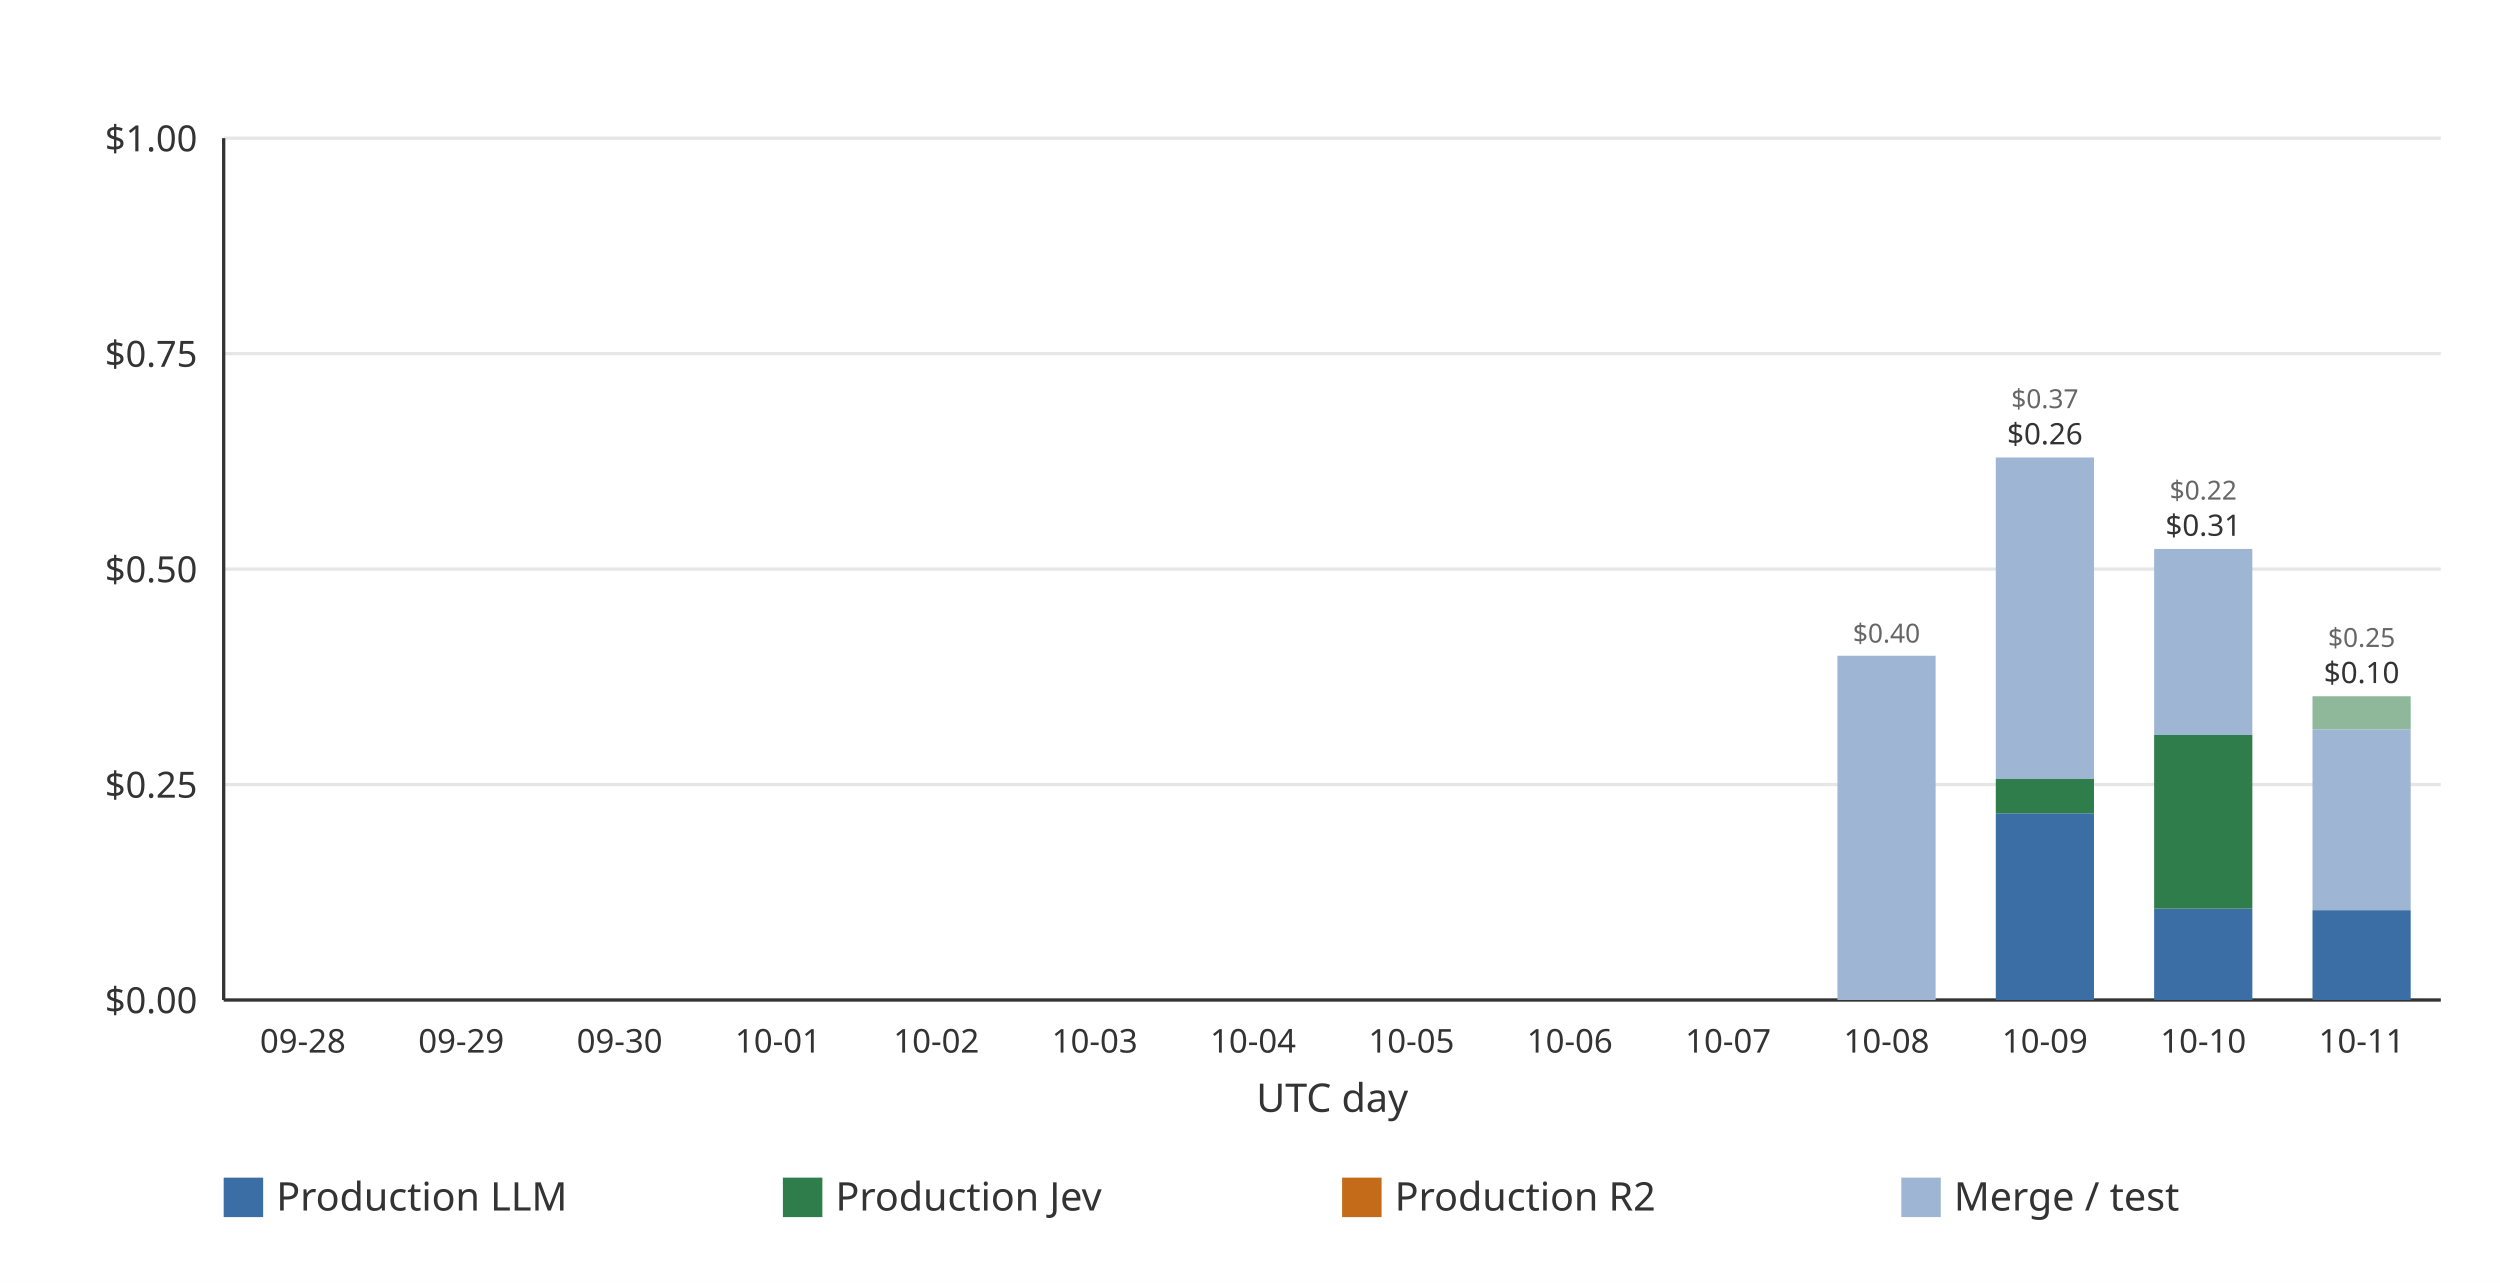
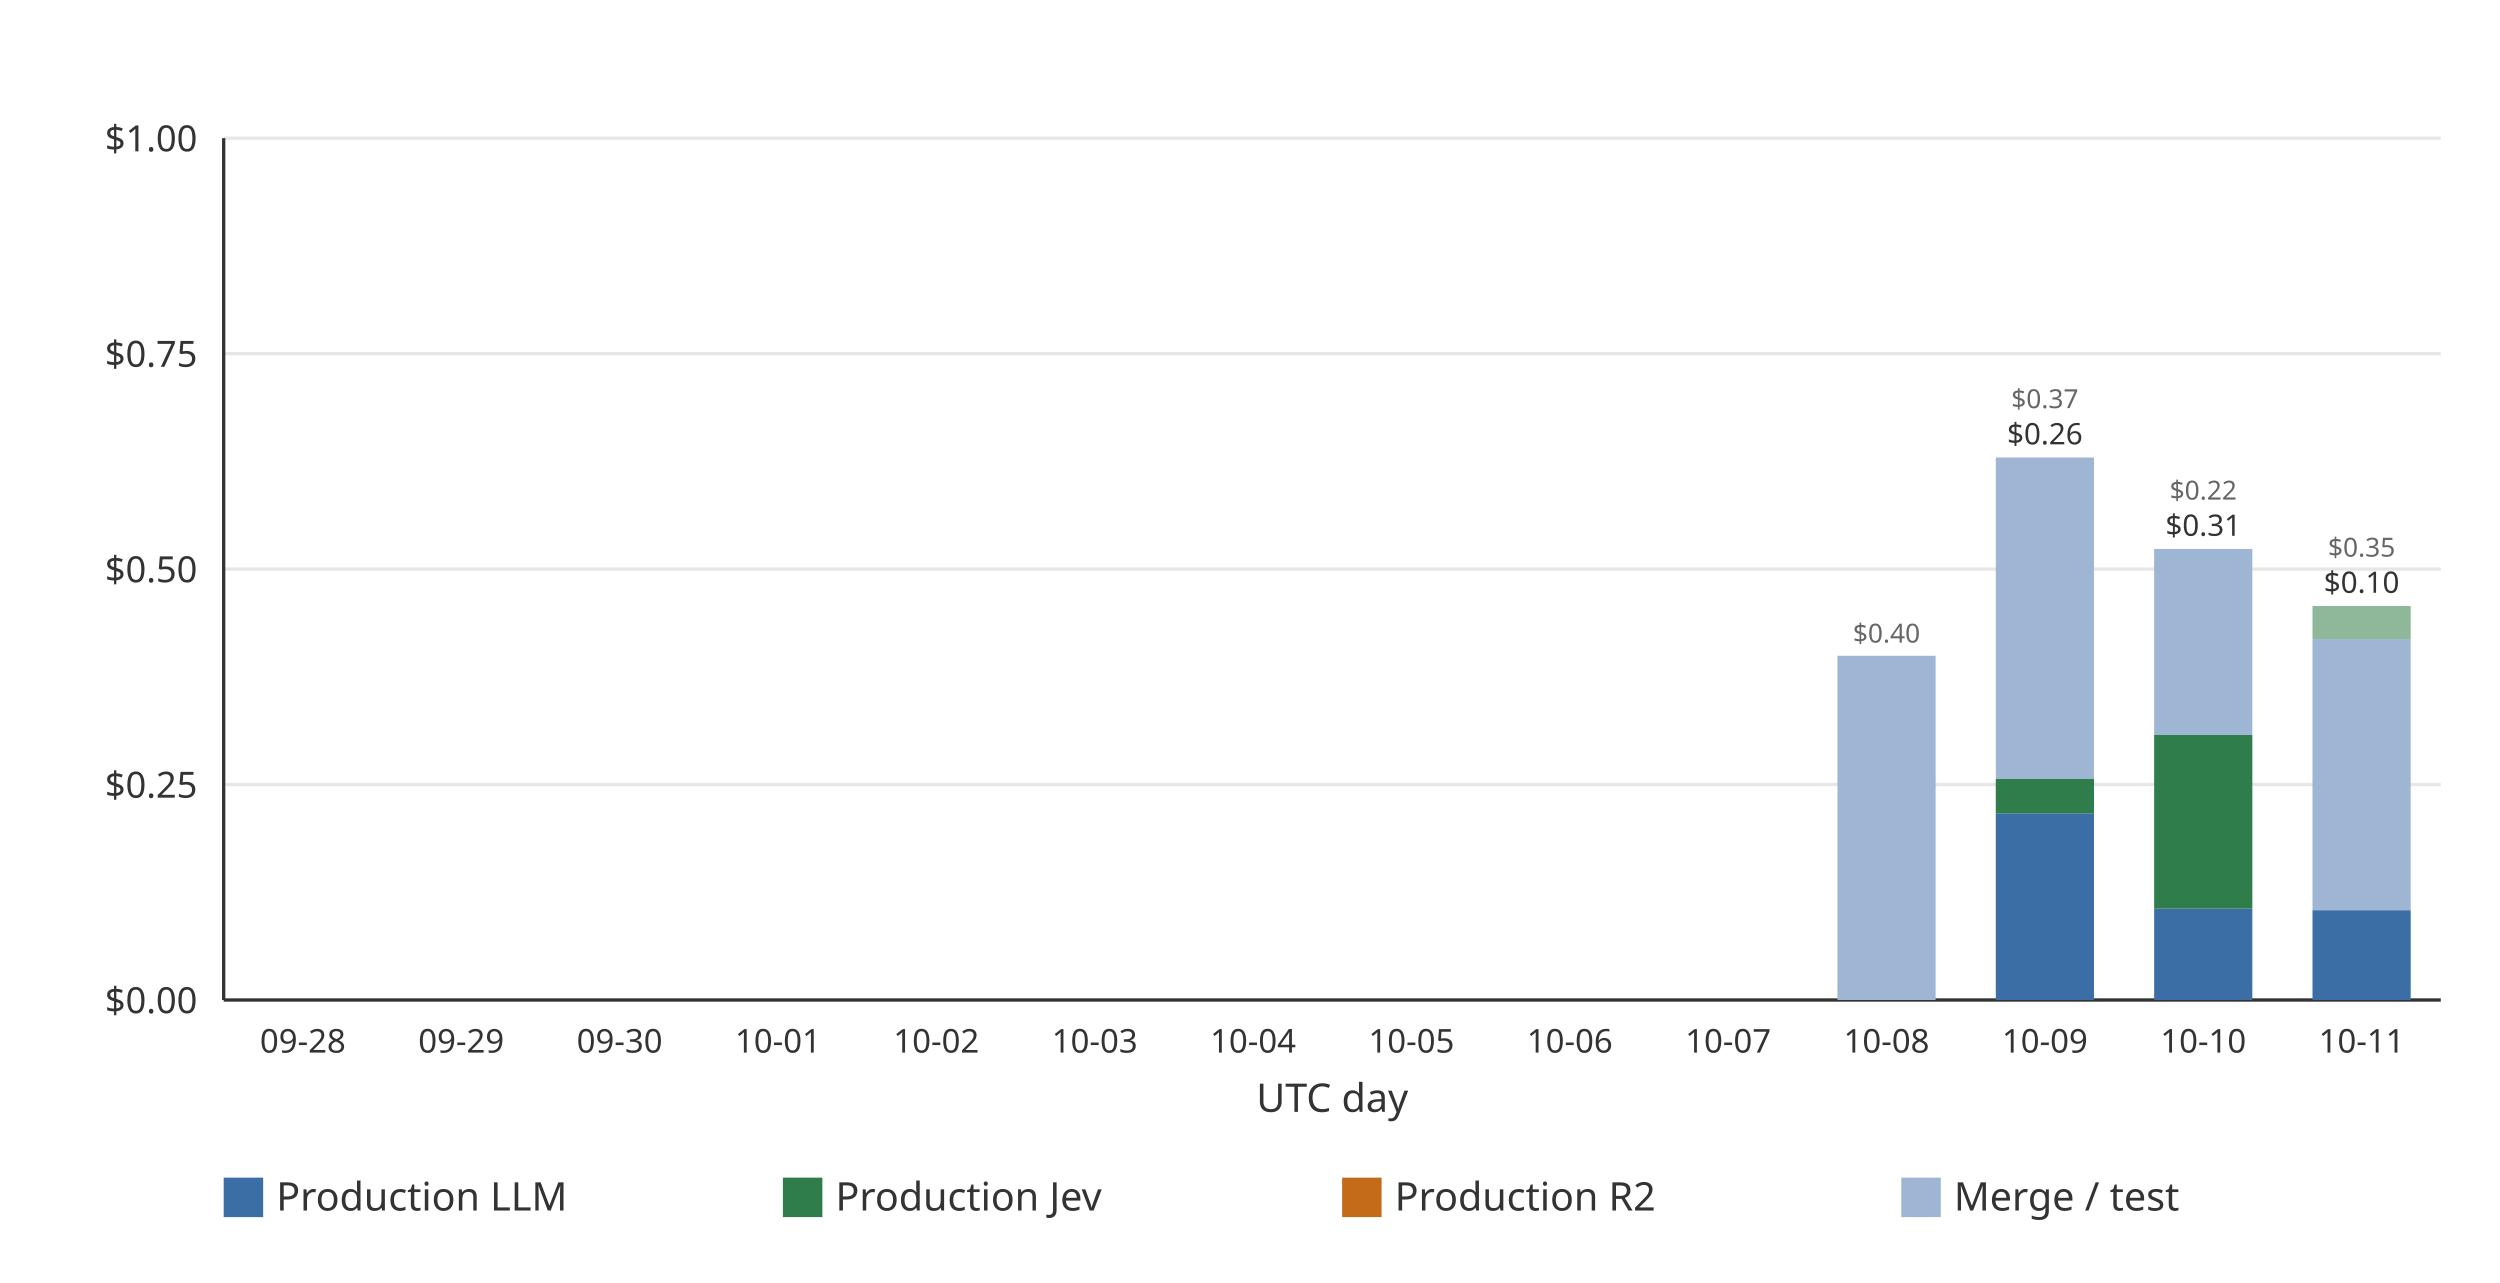
<svg xmlns="http://www.w3.org/2000/svg" width="760" height="390" viewBox="0 0 760 390" role="img">
  <rect width="760" height="390" fill="#ffffff" />
  <line x1="68.00" x2="742.00" y1="304.00" y2="304.00" stroke="#e6e6e6" stroke-width="1" />
  <text x="60.00" y="308.00" text-anchor="end" font-family="ui-sans-serif, system-ui, sans-serif" font-size="11" fill="#333333">$0.00</text>
  <line x1="68.00" x2="742.00" y1="238.50" y2="238.50" stroke="#e6e6e6" stroke-width="1" />
  <text x="60.00" y="242.50" text-anchor="end" font-family="ui-sans-serif, system-ui, sans-serif" font-size="11" fill="#333333">$0.25</text>
  <line x1="68.00" x2="742.00" y1="173.00" y2="173.00" stroke="#e6e6e6" stroke-width="1" />
  <text x="60.00" y="177.00" text-anchor="end" font-family="ui-sans-serif, system-ui, sans-serif" font-size="11" fill="#333333">$0.50</text>
  <line x1="68.00" x2="742.00" y1="107.50" y2="107.50" stroke="#e6e6e6" stroke-width="1" />
  <text x="60.00" y="111.50" text-anchor="end" font-family="ui-sans-serif, system-ui, sans-serif" font-size="11" fill="#333333">$0.75</text>
  <line x1="68.00" x2="742.00" y1="42.00" y2="42.00" stroke="#e6e6e6" stroke-width="1" />
  <text x="60.00" y="46.00" text-anchor="end" font-family="ui-sans-serif, system-ui, sans-serif" font-size="11" fill="#333333">$1.00</text>
  <line x1="68.00" x2="68.00" y1="42.00" y2="304.00" stroke="#333333" stroke-width="1" />
  <line x1="68.00" x2="742.00" y1="304.00" y2="304.00" stroke="#333333" stroke-width="1" />
  <g data-date="2026-09-28" data-production-total="0" data-other-total="0" data-total="0" />
  <text x="92.07" y="320.00" text-anchor="middle" font-family="ui-sans-serif, system-ui, sans-serif" font-size="10" fill="#333333">09-28</text>
  <g data-date="2026-09-29" data-production-total="0" data-other-total="0" data-total="0" />
  <text x="140.21" y="320.00" text-anchor="middle" font-family="ui-sans-serif, system-ui, sans-serif" font-size="10" fill="#333333">09-29</text>
  <g data-date="2026-09-30" data-production-total="0" data-other-total="0" data-total="0" />
  <text x="188.36" y="320.00" text-anchor="middle" font-family="ui-sans-serif, system-ui, sans-serif" font-size="10" fill="#333333">09-30</text>
  <g data-date="2026-10-01" data-production-total="0" data-other-total="0" data-total="0" />
  <text x="236.50" y="320.00" text-anchor="middle" font-family="ui-sans-serif, system-ui, sans-serif" font-size="10" fill="#333333">10-01</text>
  <g data-date="2026-10-02" data-production-total="0" data-other-total="0" data-total="0" />
  <text x="284.64" y="320.00" text-anchor="middle" font-family="ui-sans-serif, system-ui, sans-serif" font-size="10" fill="#333333">10-02</text>
  <g data-date="2026-10-03" data-production-total="0" data-other-total="0" data-total="0" />
  <text x="332.79" y="320.00" text-anchor="middle" font-family="ui-sans-serif, system-ui, sans-serif" font-size="10" fill="#333333">10-03</text>
  <g data-date="2026-10-04" data-production-total="0" data-other-total="0" data-total="0" />
  <text x="380.93" y="320.00" text-anchor="middle" font-family="ui-sans-serif, system-ui, sans-serif" font-size="10" fill="#333333">10-04</text>
  <g data-date="2026-10-05" data-production-total="0" data-other-total="0" data-total="0" />
  <text x="429.07" y="320.00" text-anchor="middle" font-family="ui-sans-serif, system-ui, sans-serif" font-size="10" fill="#333333">10-05</text>
  <g data-date="2026-10-06" data-production-total="0" data-other-total="0" data-total="0" />
  <text x="477.21" y="320.00" text-anchor="middle" font-family="ui-sans-serif, system-ui, sans-serif" font-size="10" fill="#333333">10-06</text>
  <g data-date="2026-10-07" data-production-total="0" data-other-total="0" data-total="0" />
  <text x="525.36" y="320.00" text-anchor="middle" font-family="ui-sans-serif, system-ui, sans-serif" font-size="10" fill="#333333">10-07</text>
  <g data-date="2026-10-08" data-production-total="0" data-other-total="0.399434380000000003771" data-total="0.399434380000000003771">
    <rect x="558.58" y="199.35" width="29.85" height="104.65" fill="#9eb6d4" />
    <text x="573.50" y="195.35" text-anchor="middle" font-family="ui-sans-serif, system-ui, sans-serif" font-size="8" fill="#666666">$0.40</text>
  </g>
  <text x="573.50" y="320.00" text-anchor="middle" font-family="ui-sans-serif, system-ui, sans-serif" font-size="10" fill="#333333">10-08</text>
  <g data-date="2026-10-09" data-production-total="0.25642104" data-other-total="0.37304242" data-total="0.62946346">
    <rect x="606.72" y="247.24" width="29.85" height="56.76" fill="#3b6ea5" />
    <rect x="606.72" y="236.82" width="29.85" height="10.42" fill="#2f7d4a" />
    <rect x="606.72" y="139.08" width="29.85" height="97.74" fill="#9eb6d4" />
    <text x="621.64" y="135.08" text-anchor="middle" font-family="ui-sans-serif, system-ui, sans-serif" font-size="9" fill="#333333">$0.26</text>
    <text x="621.64" y="124.08" text-anchor="middle" font-family="ui-sans-serif, system-ui, sans-serif" font-size="8" fill="#666666">$0.37</text>
  </g>
  <text x="621.64" y="320.00" text-anchor="middle" font-family="ui-sans-serif, system-ui, sans-serif" font-size="10" fill="#333333">10-09</text>
  <g data-date="2026-10-10" data-production-total="0.30748244" data-other-total="0.21585988" data-total="0.52334232">
    <rect x="654.86" y="276.23" width="29.85" height="27.77" fill="#3b6ea5" />
    <rect x="654.86" y="223.44" width="29.85" height="52.79" fill="#2f7d4a" />
    <rect x="654.86" y="166.88" width="29.85" height="56.56" fill="#9eb6d4" />
    <text x="669.79" y="162.88" text-anchor="middle" font-family="ui-sans-serif, system-ui, sans-serif" font-size="9" fill="#333333">$0.31</text>
    <text x="669.79" y="151.88" text-anchor="middle" font-family="ui-sans-serif, system-ui, sans-serif" font-size="8" fill="#666666">$0.22</text>
  </g>
  <text x="669.79" y="320.00" text-anchor="middle" font-family="ui-sans-serif, system-ui, sans-serif" font-size="10" fill="#333333">10-10</text>
-   <g data-date="2026-10-11" data-production-total="0.10425128" data-other-total="0.24818893" data-total="0.35244021">
+   <g data-date="2026-10-11" data-production-total="0.10425128" data-other-total="0.35293613" data-total="0.45718741">
    <rect x="703.00" y="276.69" width="29.85" height="27.31" fill="#3b6ea5" />
-     <rect x="703.00" y="221.72" width="29.85" height="54.96" fill="#9eb6d4" />
-     <rect x="703.00" y="211.66" width="29.85" height="10.06" fill="#8fb89a" />
-     <text x="717.93" y="207.66" text-anchor="middle" font-family="ui-sans-serif, system-ui, sans-serif" font-size="9" fill="#333333">$0.10</text>
-     <text x="717.93" y="196.66" text-anchor="middle" font-family="ui-sans-serif, system-ui, sans-serif" font-size="8" fill="#666666">$0.25</text>
+     <rect x="703.00" y="194.28" width="29.85" height="82.41" fill="#9eb6d4" />
+     <rect x="703.00" y="184.22" width="29.85" height="10.06" fill="#8fb89a" />
+     <text x="717.93" y="180.22" text-anchor="middle" font-family="ui-sans-serif, system-ui, sans-serif" font-size="9" fill="#333333">$0.10</text>
+     <text x="717.93" y="169.22" text-anchor="middle" font-family="ui-sans-serif, system-ui, sans-serif" font-size="8" fill="#666666">$0.35</text>
  </g>
  <text x="717.93" y="320.00" text-anchor="middle" font-family="ui-sans-serif, system-ui, sans-serif" font-size="10" fill="#333333">10-11</text>
  <text x="405.00" y="338.00" text-anchor="middle" font-family="ui-sans-serif, system-ui, sans-serif" font-size="12" fill="#333333">UTC day</text>
  <rect x="68.00" y="358.00" width="12" height="12" fill="#3b6ea5" />
  <text x="84.00" y="368.00" font-family="ui-sans-serif, system-ui, sans-serif" font-size="12" fill="#333333">Production LLM</text>
  <rect x="238.00" y="358.00" width="12" height="12" fill="#2f7d4a" />
  <text x="254.00" y="368.00" font-family="ui-sans-serif, system-ui, sans-serif" font-size="12" fill="#333333">Production Jev</text>
  <rect x="408.00" y="358.00" width="12" height="12" fill="#c46b1a" />
  <text x="424.00" y="368.00" font-family="ui-sans-serif, system-ui, sans-serif" font-size="12" fill="#333333">Production R2</text>
  <rect x="578.00" y="358.00" width="12" height="12" fill="#9eb6d4" />
  <text x="594.00" y="368.00" font-family="ui-sans-serif, system-ui, sans-serif" font-size="12" fill="#333333">Merge / test</text>
</svg>
